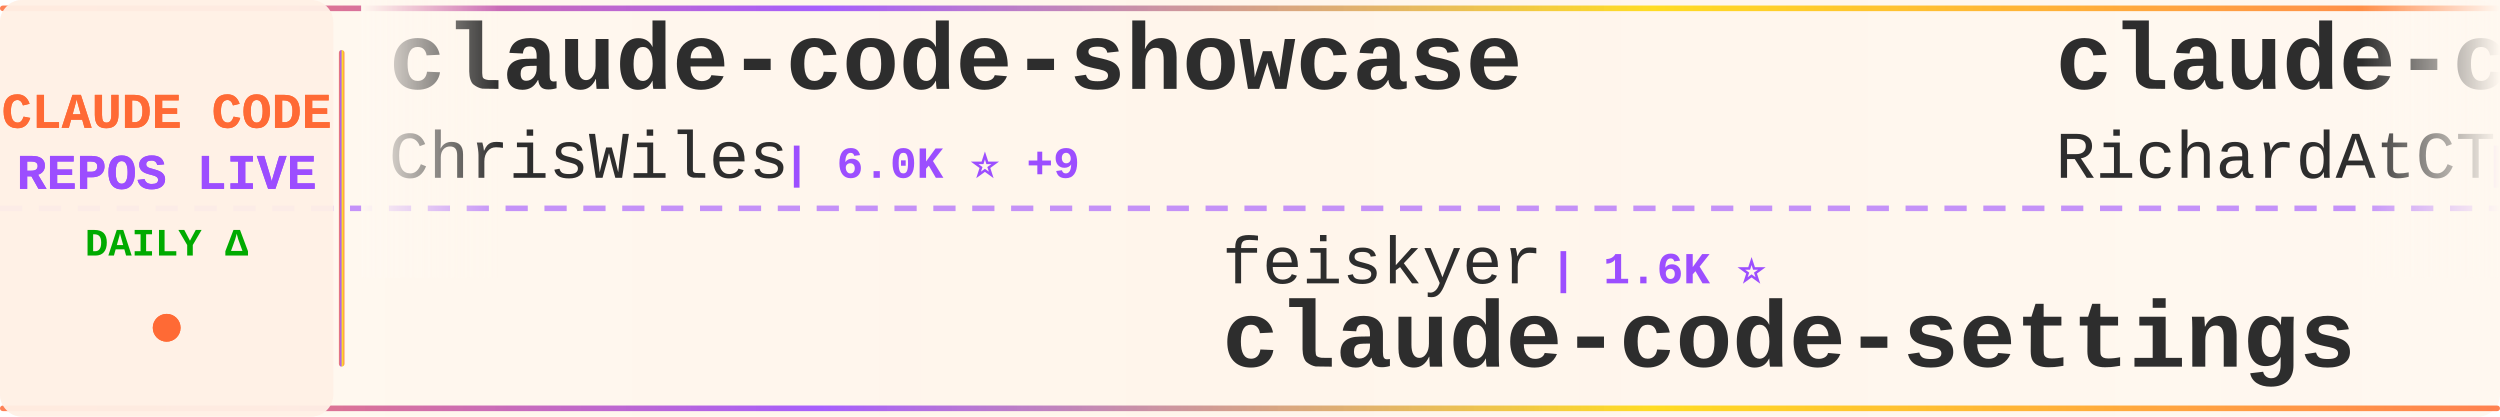
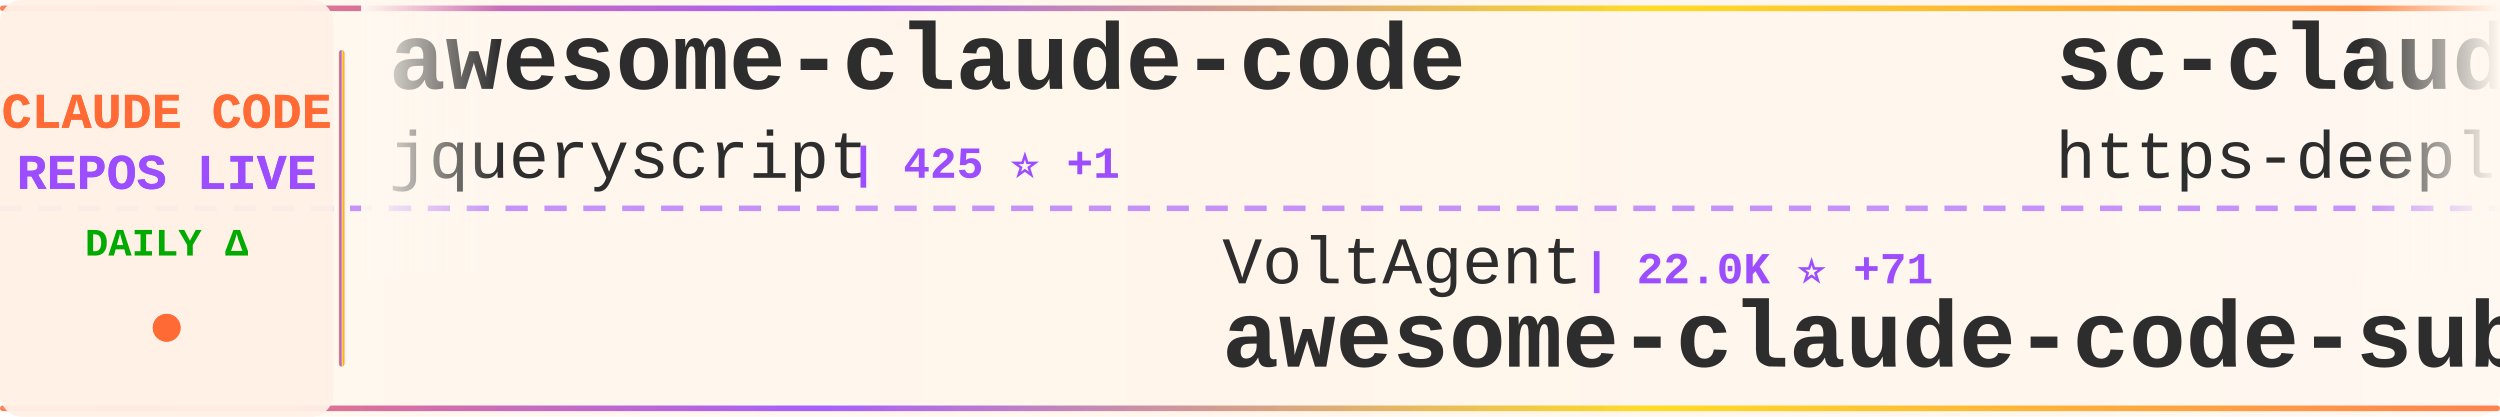
<svg xmlns="http://www.w3.org/2000/svg" width="900" height="150">
  <defs>
    <linearGradient id="tickerBg" x1="0%" y1="0%" x2="100%" y2="0%">
      <stop offset="0%" style="stop-color:#fff8f0;stop-opacity:0.98" />
      <stop offset="50%" style="stop-color:#fff5eb;stop-opacity:1" />
      <stop offset="100%" style="stop-color:#fff8f0;stop-opacity:0.98" />
    </linearGradient>
    <linearGradient id="borderGrad" x1="0%" y1="0%" x2="100%" y2="0%">
      <stop offset="0%" style="stop-color:#FF6B35;stop-opacity:0.85">
        <animate attributeName="stop-opacity" values="0.85;1;0.85" dur="2s" repeatCount="indefinite" />
      </stop>
      <stop offset="33%" style="stop-color:#9C4EFF;stop-opacity:0.9">
        <animate attributeName="stop-opacity" values="0.9;1;0.9" dur="2.2s" repeatCount="indefinite" />
      </stop>
      <stop offset="66%" style="stop-color:#FFD700;stop-opacity:0.85">
        <animate attributeName="stop-opacity" values="0.85;1;0.85" dur="1.8s" repeatCount="indefinite" />
      </stop>
      <stop offset="100%" style="stop-color:#FF6B35;stop-opacity:0.85">
        <animate attributeName="stop-opacity" values="0.85;1;0.85" dur="2s" repeatCount="indefinite" />
      </stop>
    </linearGradient>
    <filter id="textGlow">
      <feGaussianBlur stdDeviation="0.15" result="coloredBlur" />
      <feMerge>
        <feMergeNode in="coloredBlur" />
        <feMergeNode in="SourceGraphic" />
      </feMerge>
    </filter>
    <filter id="metricGlow">
      <feGaussianBlur stdDeviation="0.2" result="coloredBlur" />
      <feMerge>
        <feMergeNode in="coloredBlur" />
        <feMergeNode in="SourceGraphic" />
      </feMerge>
    </filter>
    <linearGradient id="leftFade" x1="0%" y1="0%" x2="100%" y2="0%">
      <stop offset="0%" style="stop-color:#fff8f0;stop-opacity:1" />
      <stop offset="100%" style="stop-color:#fff8f0;stop-opacity:0" />
    </linearGradient>
    <linearGradient id="rightFade" x1="0%" y1="0%" x2="100%" y2="0%">
      <stop offset="0%" style="stop-color:#fff8f0;stop-opacity:0" />
      <stop offset="100%" style="stop-color:#fff8f0;stop-opacity:1" />
    </linearGradient>
  </defs>
  <rect width="900" height="150" fill="url(#tickerBg)" rx="8" />
  <rect x="0" y="2" width="900" height="2" fill="url(#borderGrad)" rx="1" />
  <rect x="0" y="146" width="900" height="2" fill="url(#borderGrad)" rx="1" />
  <line x1="0" y1="75" x2="900" y2="75" stroke="#9C4EFF" stroke-width="2" stroke-dasharray="8 6" opacity="0.6" />
  <rect x="0" y="0" width="120" height="150" fill="#fff0e6" opacity="0.95" rx="8" />
  <text x="60" y="46" font-family="'Courier New', monospace" font-size="18" font-weight="bold" fill="#FF6B35" text-anchor="middle" filter="url(#textGlow)">
    CLAUDE CODE
  </text>
  <text x="60" y="68" font-family="'Courier New', monospace" font-size="18" font-weight="bold" fill="#9C4EFF" text-anchor="middle" filter="url(#textGlow)">
    REPOS LIVE
  </text>
  <text x="60" y="92" font-family="'Courier New', monospace" font-size="14" font-weight="bold" fill="#00aa00" text-anchor="middle">
    DAILY Δ
  </text>
  <circle cx="60" cy="118" r="5" fill="#FF6B35" filter="url(#metricGlow)">
    <animate attributeName="r" values="4;6;4" dur="1.5s" repeatCount="indefinite" />
    <animate attributeName="opacity" values="0.6;1;0.6" dur="1.5s" repeatCount="indefinite" />
  </circle>
  <rect x="122" y="18" width="2" height="114" fill="url(#borderGrad)" rx="1" />
  <clipPath id="tickerClip">
    <rect x="130" y="0" width="770" height="150" />
  </clipPath>
  <g clip-path="url(#tickerClip)">
    <g id="tickerItems">
      <animateTransform attributeName="transform" attributeType="XML" type="translate" from="0 0" to="-3000 0" dur="54s" repeatCount="indefinite" />
      <g transform="translate(0, 0)">
-         <text x="140" y="32" font-family="'Courier New', monospace" font-size="34" font-weight="bold" fill="#2d2d2d">claude-code-showcase</text>
-         <text x="140" y="64" font-family="'Courier New', monospace" font-size="24" font-weight="normal" fill="#2d2d2d" opacity="1.0">ChrisWiles</text>
-         <text x="282" y="64" font-family="'Courier New', monospace" font-size="16" font-weight="bold" fill="#9C4EFF"> | 6.0K ⭐ +9</text>
+         <text x="140" y="32" font-family="'Courier New', monospace" font-size="34" font-weight="bold" fill="#2d2d2d">awesome-claude-code</text>
+         <text x="140" y="64" font-family="'Courier New', monospace" font-size="24" font-weight="normal" fill="#2d2d2d" opacity="1.0">jqueryscript</text>
+         <text x="306" y="64" font-family="'Courier New', monospace" font-size="16" font-weight="bold" fill="#9C4EFF"> | 425 ⭐ +1</text>
      </g>
      <g transform="translate(300, 0)">
-         <text x="140" y="102" font-family="'Courier New', monospace" font-size="24" font-weight="normal" fill="#2d2d2d" opacity="1.0">feiskyer</text>
-         <text x="258" y="102" font-family="'Courier New', monospace" font-size="16" font-weight="bold" fill="#9C4EFF"> | 1.6K ⭐</text>
-         <text x="140" y="132" font-family="'Courier New', monospace" font-size="34" font-weight="bold" fill="#2d2d2d">claude-code-settings</text>
+         <text x="140" y="102" font-family="'Courier New', monospace" font-size="24" font-weight="normal" fill="#2d2d2d" opacity="1.0">VoltAgent</text>
+         <text x="270" y="102" font-family="'Courier New', monospace" font-size="16" font-weight="bold" fill="#9C4EFF"> | 22.0K ⭐ +71</text>
+         <text x="140" y="132" font-family="'Courier New', monospace" font-size="34" font-weight="bold" fill="#2d2d2d">awesome-claude-code-suba...</text>
      </g>
      <g transform="translate(600, 0)">
-         <text x="140" y="32" font-family="'Courier New', monospace" font-size="34" font-weight="bold" fill="#2d2d2d">claude-code-telegram</text>
-         <text x="140" y="64" font-family="'Courier New', monospace" font-size="24" font-weight="normal" fill="#2d2d2d" opacity="1.0">RichardAtCT</text>
-         <text x="294" y="64" font-family="'Courier New', monospace" font-size="16" font-weight="bold" fill="#9C4EFF"> | 2.7K ⭐</text>
+         <text x="140" y="32" font-family="'Courier New', monospace" font-size="34" font-weight="bold" fill="#2d2d2d">sc-claude-code-files</text>
+         <text x="140" y="64" font-family="'Courier New', monospace" font-size="24" font-weight="normal" fill="#2d2d2d" opacity="1.0">https-deeplearning-ai</text>
+         <text x="414" y="64" font-family="'Courier New', monospace" font-size="16" font-weight="bold" fill="#9C4EFF"> | 531 ⭐ +3</text>
      </g>
      <g transform="translate(900, 0)">
-         <text x="140" y="102" font-family="'Courier New', monospace" font-size="24" font-weight="normal" fill="#2d2d2d" opacity="1.0">carlvellotti</text>
-         <text x="306" y="102" font-family="'Courier New', monospace" font-size="16" font-weight="bold" fill="#9C4EFF"> | 2.1K ⭐ +2</text>
-         <text x="140" y="132" font-family="'Courier New', monospace" font-size="34" font-weight="bold" fill="#2d2d2d">claude-code-pm-course</text>
+         <text x="140" y="102" font-family="'Courier New', monospace" font-size="24" font-weight="normal" fill="#2d2d2d" opacity="1.0">huangserva</text>
+         <text x="282" y="102" font-family="'Courier New', monospace" font-size="16" font-weight="bold" fill="#9C4EFF"> | 604 ⭐ +1</text>
+         <text x="140" y="132" font-family="'Courier New', monospace" font-size="34" font-weight="bold" fill="#2d2d2d">claude-code-cli</text>
      </g>
      <g transform="translate(1200, 0)">
-         <text x="140" y="32" font-family="'Courier New', monospace" font-size="34" font-weight="bold" fill="#2d2d2d">claude-code-workflows</text>
-         <text x="140" y="64" font-family="'Courier New', monospace" font-size="24" font-weight="normal" fill="#2d2d2d" opacity="1.0">OneRedOak</text>
-         <text x="270" y="64" font-family="'Courier New', monospace" font-size="16" font-weight="bold" fill="#9C4EFF"> | 3.8K ⭐ +1</text>
+         <text x="140" y="32" font-family="'Courier New', monospace" font-size="34" font-weight="bold" fill="#2d2d2d">claude-howto</text>
+         <text x="140" y="64" font-family="'Courier New', monospace" font-size="24" font-weight="normal" fill="#2d2d2d" opacity="1.0">luongnv89</text>
+         <text x="270" y="64" font-family="'Courier New', monospace" font-size="16" font-weight="bold" fill="#9C4EFF"> | 37.5K ⭐ +93</text>
      </g>
      <g transform="translate(1500, 0)">
-         <text x="140" y="102" font-family="'Courier New', monospace" font-size="24" font-weight="normal" fill="#2d2d2d" opacity="1.0">AprilNEA</text>
-         <text x="258" y="102" font-family="'Courier New', monospace" font-size="16" font-weight="bold" fill="#9C4EFF"> | 388 ⭐ +1</text>
-         <text x="140" y="132" font-family="'Courier New', monospace" font-size="34" font-weight="bold" fill="#2d2d2d">claude-code-source</text>
+         <text x="140" y="102" font-family="'Courier New', monospace" font-size="24" font-weight="normal" fill="#2d2d2d" opacity="1.0">pedrohcgs</text>
+         <text x="270" y="102" font-family="'Courier New', monospace" font-size="16" font-weight="bold" fill="#9C4EFF"> | 1.3K ⭐ +10</text>
+         <text x="140" y="132" font-family="'Courier New', monospace" font-size="34" font-weight="bold" fill="#2d2d2d">claude-code-my-workflow</text>
      </g>
      <g transform="translate(1800, 0)">
-         <text x="140" y="32" font-family="'Courier New', monospace" font-size="34" font-weight="bold" fill="#2d2d2d">claude-code-base-action</text>
-         <text x="140" y="64" font-family="'Courier New', monospace" font-size="24" font-weight="normal" fill="#2d2d2d" opacity="1.0">anthropics</text>
-         <text x="282" y="64" font-family="'Courier New', monospace" font-size="16" font-weight="bold" fill="#9C4EFF"> | 881 ⭐ +1</text>
+         <text x="140" y="32" font-family="'Courier New', monospace" font-size="34" font-weight="bold" fill="#2d2d2d">claude-code-reverse</text>
+         <text x="140" y="64" font-family="'Courier New', monospace" font-size="24" font-weight="normal" fill="#2d2d2d" opacity="1.0">Yuyz0112</text>
+         <text x="258" y="64" font-family="'Courier New', monospace" font-size="16" font-weight="bold" fill="#9C4EFF"> | 2.4K ⭐</text>
      </g>
      <g transform="translate(2100, 0)">
-         <text x="140" y="102" font-family="'Courier New', monospace" font-size="24" font-weight="normal" fill="#2d2d2d" opacity="1.0">lst97</text>
-         <text x="222" y="102" font-family="'Courier New', monospace" font-size="16" font-weight="bold" fill="#9C4EFF"> | 1.6K ⭐ +2</text>
-         <text x="140" y="132" font-family="'Courier New', monospace" font-size="34" font-weight="bold" fill="#2d2d2d">claude-code-sub-agents</text>
+         <text x="140" y="102" font-family="'Courier New', monospace" font-size="24" font-weight="normal" fill="#2d2d2d" opacity="1.0">ykdojo</text>
+         <text x="234" y="102" font-family="'Courier New', monospace" font-size="16" font-weight="bold" fill="#9C4EFF"> | 8.8K ⭐ +26</text>
+         <text x="140" y="132" font-family="'Courier New', monospace" font-size="34" font-weight="bold" fill="#2d2d2d">claude-code-tips</text>
      </g>
      <g transform="translate(2400, 0)">
-         <text x="140" y="32" font-family="'Courier New', monospace" font-size="34" font-weight="bold" fill="#2d2d2d">pi-vs-claude-code</text>
-         <text x="140" y="64" font-family="'Courier New', monospace" font-size="24" font-weight="normal" fill="#2d2d2d" opacity="1.0">disler</text>
-         <text x="234" y="64" font-family="'Courier New', monospace" font-size="16" font-weight="bold" fill="#9C4EFF"> | 1.4K ⭐ +6</text>
+         <text x="140" y="32" font-family="'Courier New', monospace" font-size="34" font-weight="bold" fill="#2d2d2d">claude-code-source</text>
+         <text x="140" y="64" font-family="'Courier New', monospace" font-size="24" font-weight="normal" fill="#2d2d2d" opacity="1.0">hangsman</text>
+         <text x="258" y="64" font-family="'Courier New', monospace" font-size="16" font-weight="bold" fill="#9C4EFF"> | 786 ⭐</text>
      </g>
      <g transform="translate(2700, 0)">
-         <text x="140" y="102" font-family="'Courier New', monospace" font-size="24" font-weight="normal" fill="#2d2d2d" opacity="1.0">router-for-me</text>
-         <text x="318" y="102" font-family="'Courier New', monospace" font-size="16" font-weight="bold" fill="#9C4EFF"> | 37.8K ⭐ +96</text>
-         <text x="140" y="132" font-family="'Courier New', monospace" font-size="34" font-weight="bold" fill="#2d2d2d">CLIProxyAPI</text>
+         <text x="140" y="102" font-family="'Courier New', monospace" font-size="24" font-weight="normal" fill="#2d2d2d" opacity="1.0">lorryjovens-hub</text>
+         <text x="342" y="102" font-family="'Courier New', monospace" font-size="16" font-weight="bold" fill="#9C4EFF"> | 1.6K ⭐ +1</text>
+         <text x="140" y="132" font-family="'Courier New', monospace" font-size="34" font-weight="bold" fill="#2d2d2d">claude-code-rust</text>
      </g>
      <g transform="translate(3000, 0)">
-         <text x="140" y="32" font-family="'Courier New', monospace" font-size="34" font-weight="bold" fill="#2d2d2d">claude-code-showcase</text>
-         <text x="140" y="64" font-family="'Courier New', monospace" font-size="24" font-weight="normal" fill="#2d2d2d" opacity="1.0">ChrisWiles</text>
-         <text x="282" y="64" font-family="'Courier New', monospace" font-size="16" font-weight="bold" fill="#9C4EFF"> | 6.0K ⭐ +9</text>
+         <text x="140" y="32" font-family="'Courier New', monospace" font-size="34" font-weight="bold" fill="#2d2d2d">awesome-claude-code</text>
+         <text x="140" y="64" font-family="'Courier New', monospace" font-size="24" font-weight="normal" fill="#2d2d2d" opacity="1.0">jqueryscript</text>
+         <text x="306" y="64" font-family="'Courier New', monospace" font-size="16" font-weight="bold" fill="#9C4EFF"> | 425 ⭐ +1</text>
      </g>
      <g transform="translate(3300, 0)">
-         <text x="140" y="102" font-family="'Courier New', monospace" font-size="24" font-weight="normal" fill="#2d2d2d" opacity="1.0">feiskyer</text>
-         <text x="258" y="102" font-family="'Courier New', monospace" font-size="16" font-weight="bold" fill="#9C4EFF"> | 1.6K ⭐</text>
-         <text x="140" y="132" font-family="'Courier New', monospace" font-size="34" font-weight="bold" fill="#2d2d2d">claude-code-settings</text>
+         <text x="140" y="102" font-family="'Courier New', monospace" font-size="24" font-weight="normal" fill="#2d2d2d" opacity="1.0">VoltAgent</text>
+         <text x="270" y="102" font-family="'Courier New', monospace" font-size="16" font-weight="bold" fill="#9C4EFF"> | 22.0K ⭐ +71</text>
+         <text x="140" y="132" font-family="'Courier New', monospace" font-size="34" font-weight="bold" fill="#2d2d2d">awesome-claude-code-suba...</text>
      </g>
      <g transform="translate(3600, 0)">
-         <text x="140" y="32" font-family="'Courier New', monospace" font-size="34" font-weight="bold" fill="#2d2d2d">claude-code-telegram</text>
-         <text x="140" y="64" font-family="'Courier New', monospace" font-size="24" font-weight="normal" fill="#2d2d2d" opacity="1.0">RichardAtCT</text>
-         <text x="294" y="64" font-family="'Courier New', monospace" font-size="16" font-weight="bold" fill="#9C4EFF"> | 2.7K ⭐</text>
+         <text x="140" y="32" font-family="'Courier New', monospace" font-size="34" font-weight="bold" fill="#2d2d2d">sc-claude-code-files</text>
+         <text x="140" y="64" font-family="'Courier New', monospace" font-size="24" font-weight="normal" fill="#2d2d2d" opacity="1.0">https-deeplearning-ai</text>
+         <text x="414" y="64" font-family="'Courier New', monospace" font-size="16" font-weight="bold" fill="#9C4EFF"> | 531 ⭐ +3</text>
      </g>
      <g transform="translate(3900, 0)">
-         <text x="140" y="102" font-family="'Courier New', monospace" font-size="24" font-weight="normal" fill="#2d2d2d" opacity="1.0">carlvellotti</text>
-         <text x="306" y="102" font-family="'Courier New', monospace" font-size="16" font-weight="bold" fill="#9C4EFF"> | 2.1K ⭐ +2</text>
-         <text x="140" y="132" font-family="'Courier New', monospace" font-size="34" font-weight="bold" fill="#2d2d2d">claude-code-pm-course</text>
+         <text x="140" y="102" font-family="'Courier New', monospace" font-size="24" font-weight="normal" fill="#2d2d2d" opacity="1.0">huangserva</text>
+         <text x="282" y="102" font-family="'Courier New', monospace" font-size="16" font-weight="bold" fill="#9C4EFF"> | 604 ⭐ +1</text>
+         <text x="140" y="132" font-family="'Courier New', monospace" font-size="34" font-weight="bold" fill="#2d2d2d">claude-code-cli</text>
      </g>
    </g>
  </g>
  <rect x="130" y="0" width="50" height="100" fill="url(#leftFade)" />
  <rect x="850" y="0" width="50" height="100" fill="url(#rightFade)" />
</svg>
